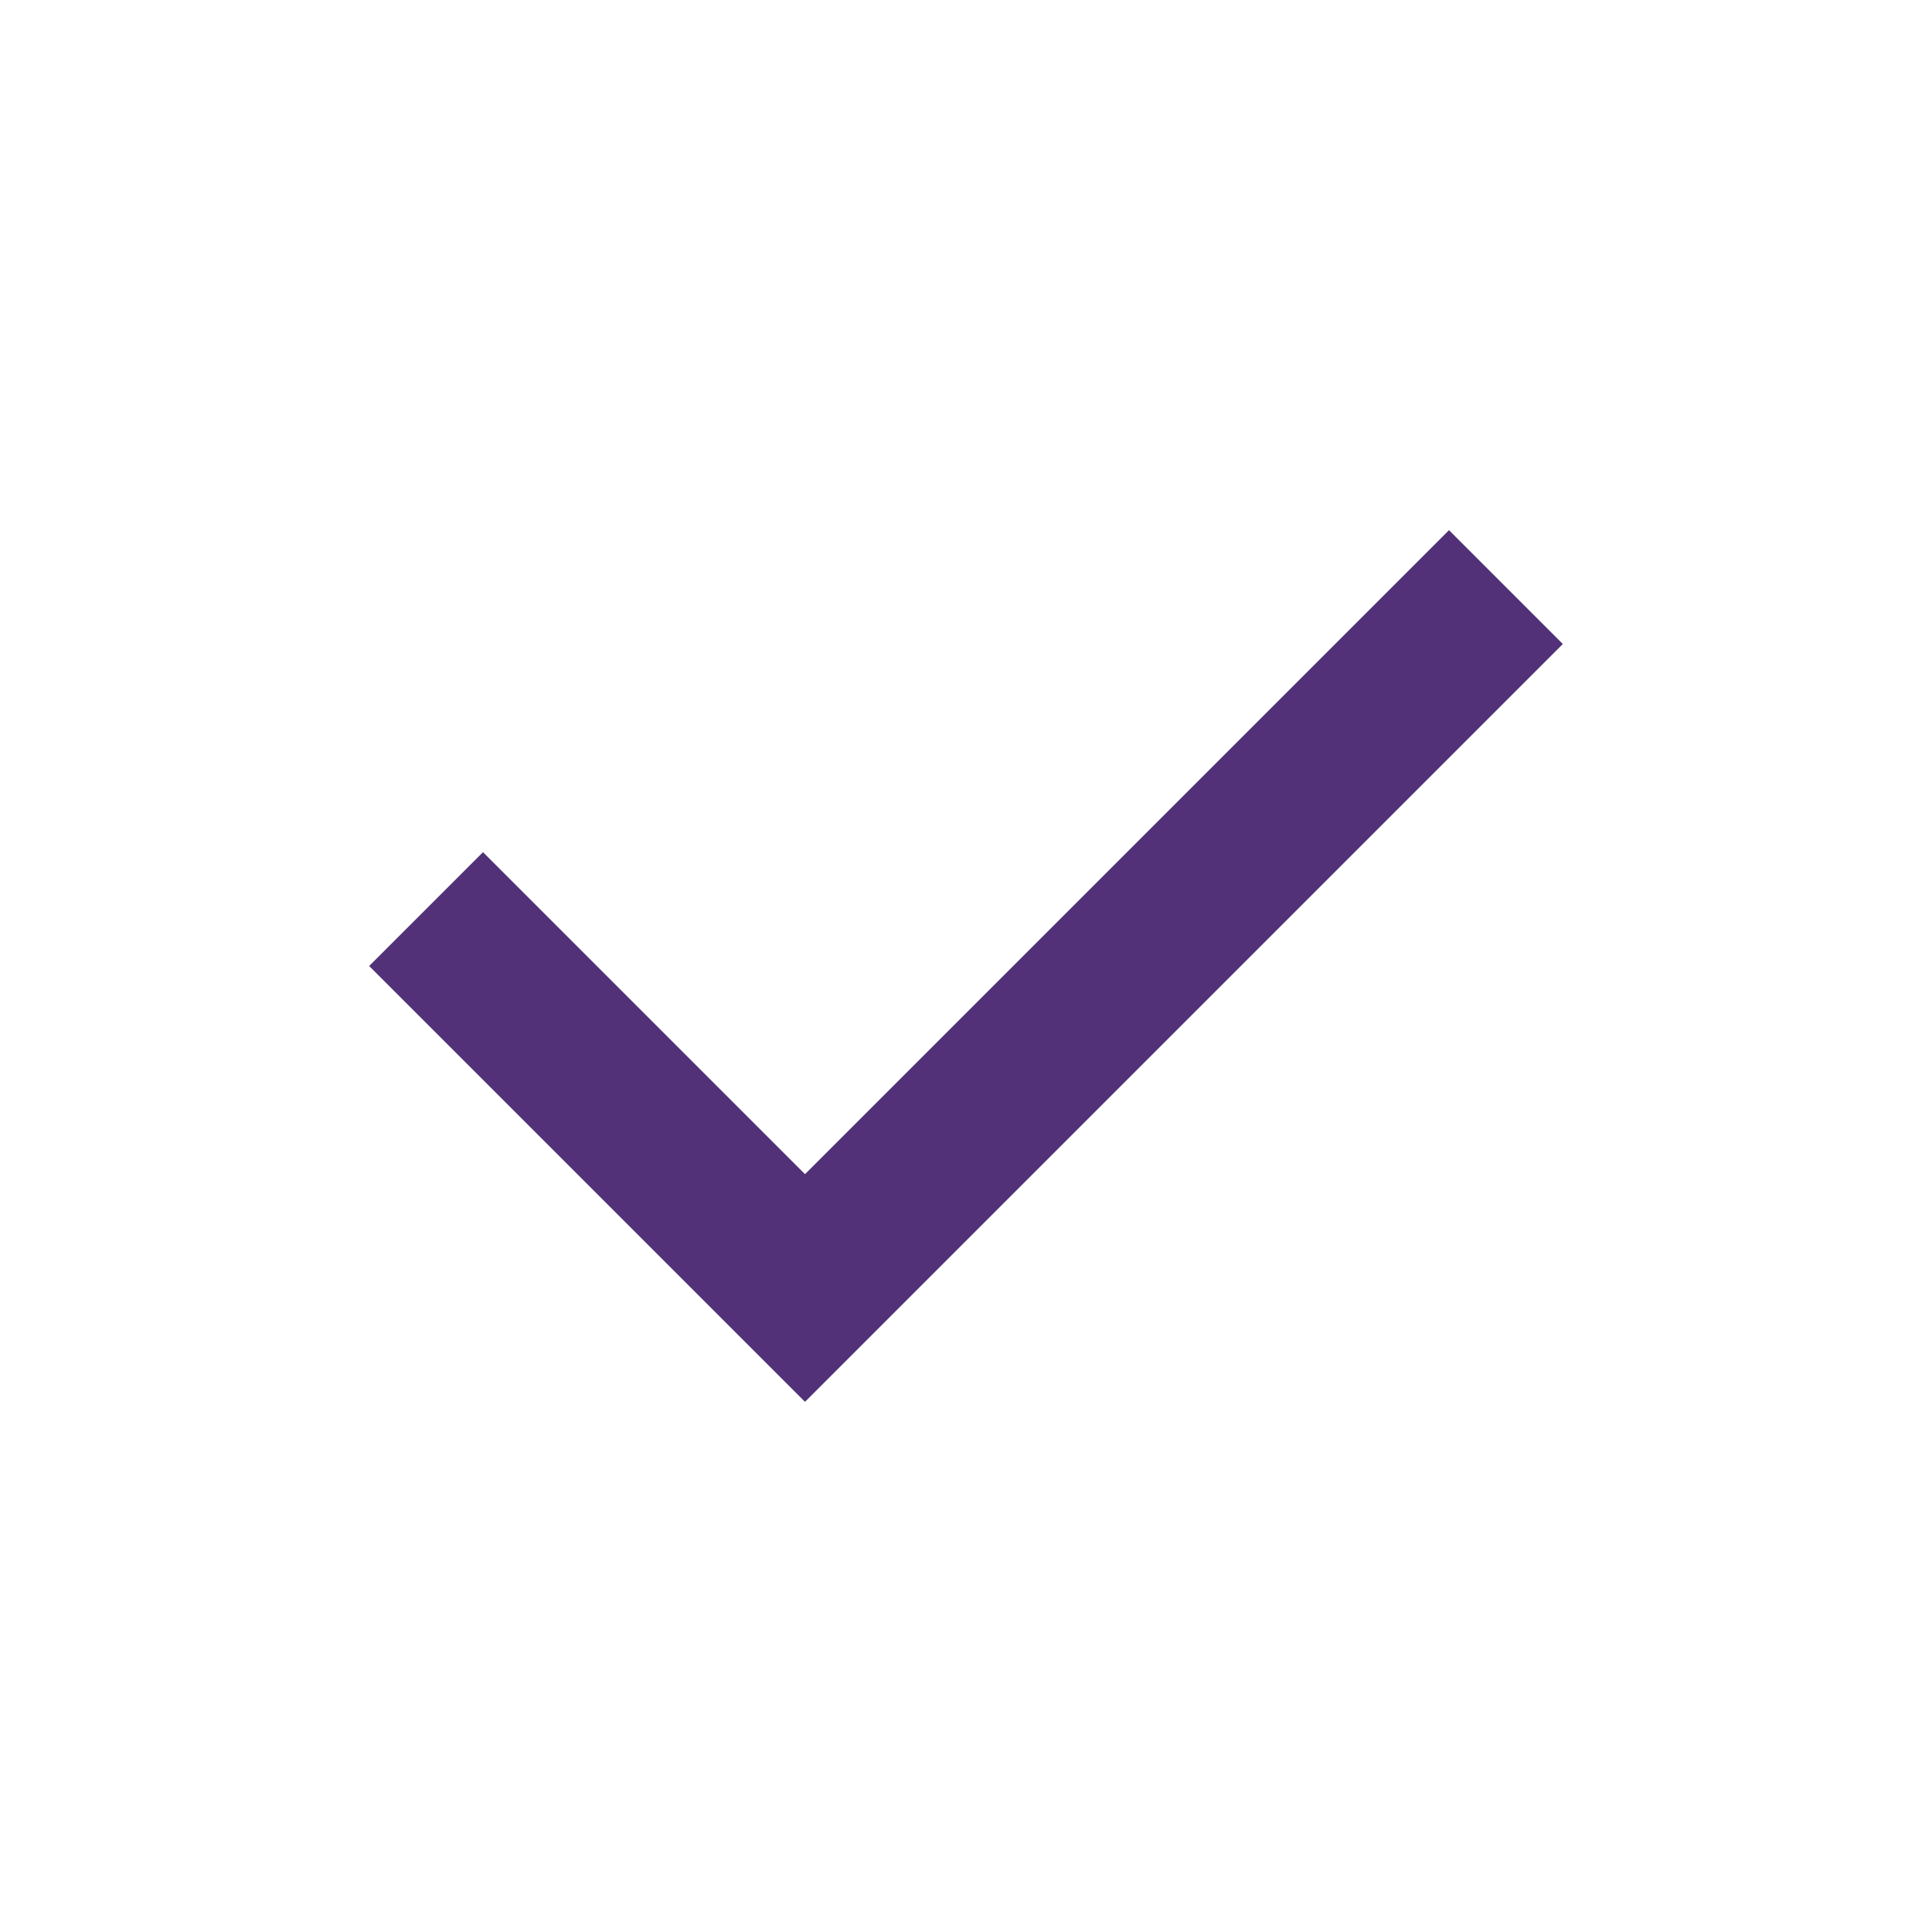
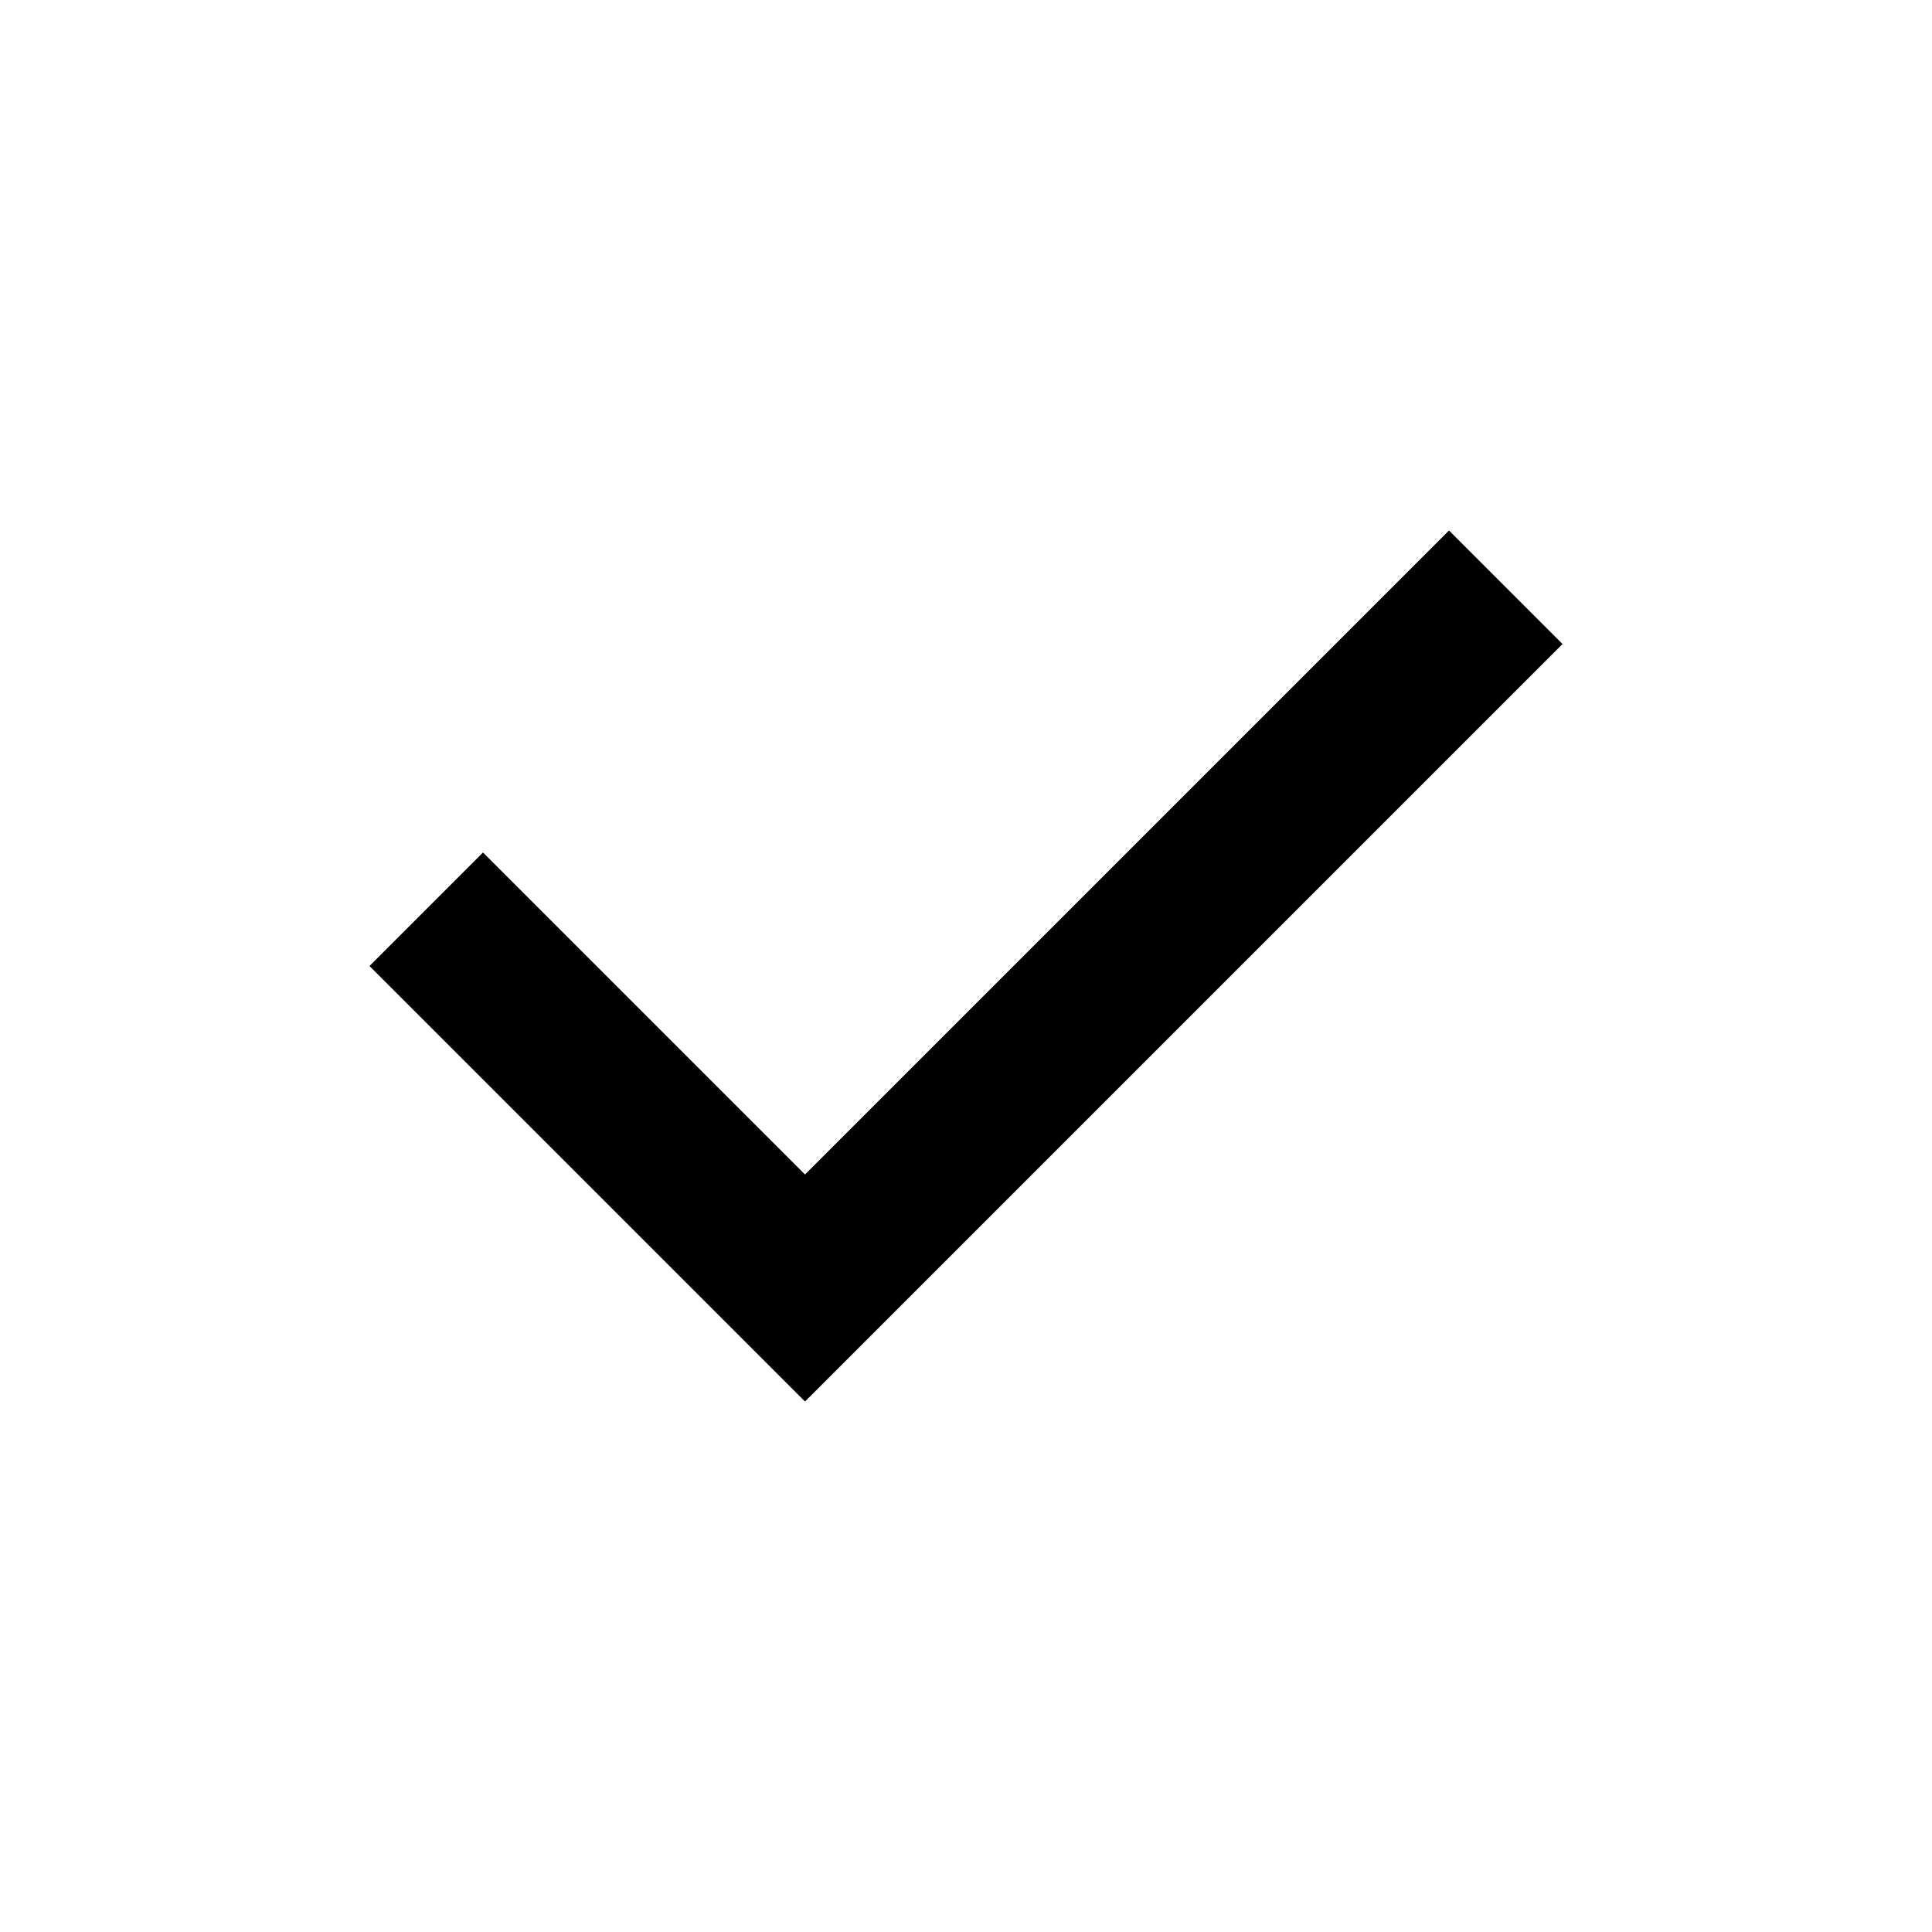
- <svg xmlns="http://www.w3.org/2000/svg" width="24px" height="24px" viewBox="0 0 24 24" version="1.1">
-   <g id="app-selected" stroke="none" stroke-width="1" fill="none" fill-rule="evenodd">
-     <polygon id="Path" fill="#523178" fill-rule="nonzero" points="10 17.414 4.586 12 6 10.586 10 14.586 18 6.586 19.414 8" />
-   </g>
+ <svg xmlns="http://www.w3.org/2000/svg" viewBox="0 0 24 24">
+   <defs />
+   <path fill="currentColor" fill-rule="nonzero" d="M10 17.41L4.59 12 6 10.59l4 4 8-8L19.41 8z" />
</svg>
